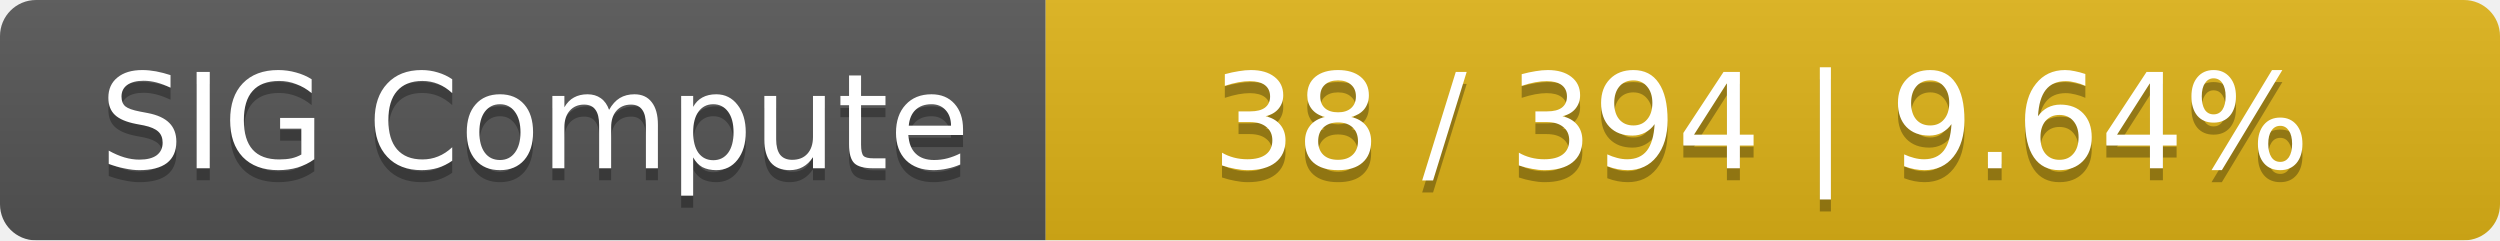
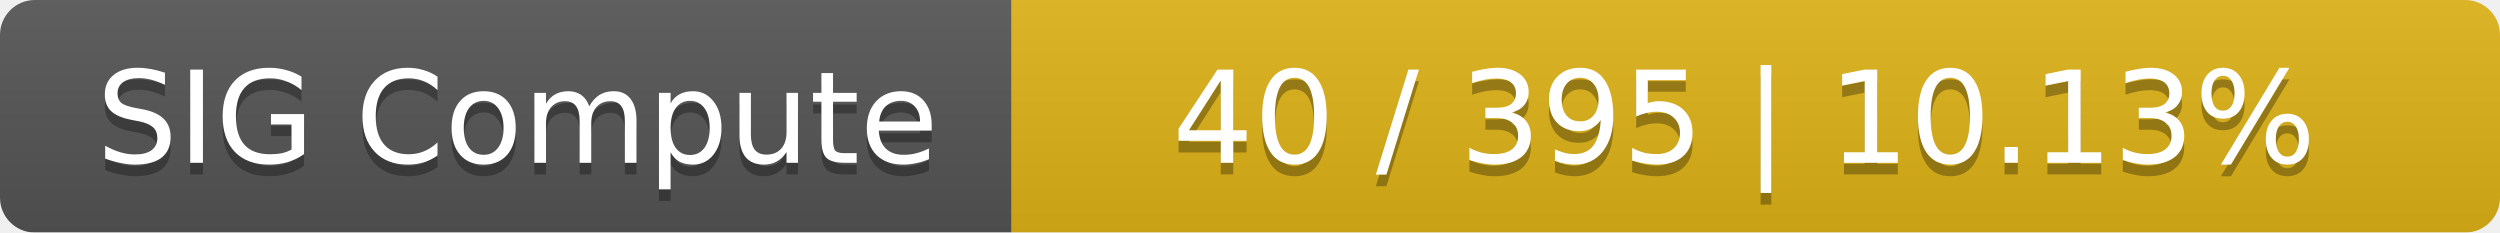
- <svg xmlns="http://www.w3.org/2000/svg" width="208" height="20">
+ <svg xmlns="http://www.w3.org/2000/svg" width="215" height="20">
  <linearGradient id="smooth" x2="0" y2="100%">
    <stop offset="0" stop-color="#bbb" stop-opacity=".1" />
    <stop offset="1" stop-opacity=".1" />
  </linearGradient>
  <mask id="round">
-     <rect width="208" height="20" rx="3" fill="#fff" />
+     <rect width="215" height="20" rx="3" fill="#fff" />
  </mask>
  <g mask="url(#round)">
    <rect width="87" height="20" fill="#555" />
-     <rect x="87" width="121" height="20" fill="#dfb317" />
-     <rect width="208" height="20" fill="url(#smooth)" />
+     <rect x="87" width="128" height="20" fill="#dfb317" />
+     <rect width="215" height="20" fill="url(#smooth)" />
  </g>
  <g fill="#fff" text-anchor="middle" font-family="DejaVu Sans,Verdana,Geneva,sans-serif" font-size="11">
    <text x="44.5" y="15" fill="#010101" fill-opacity=".3">SIG Compute</text>
    <text x="44.5" y="14">SIG Compute</text>
-     <text x="146.5" y="15" fill="#010101" fill-opacity=".3">38 / 394    |    9.64%</text>
-     <text x="146.5" y="14">38 / 394    |    9.64%</text>
+     <text x="150" y="15" fill="#010101" fill-opacity=".3">40 / 395    |    10.13%</text>
+     <text x="150" y="14">40 / 395    |    10.13%</text>
  </g>
</svg>
